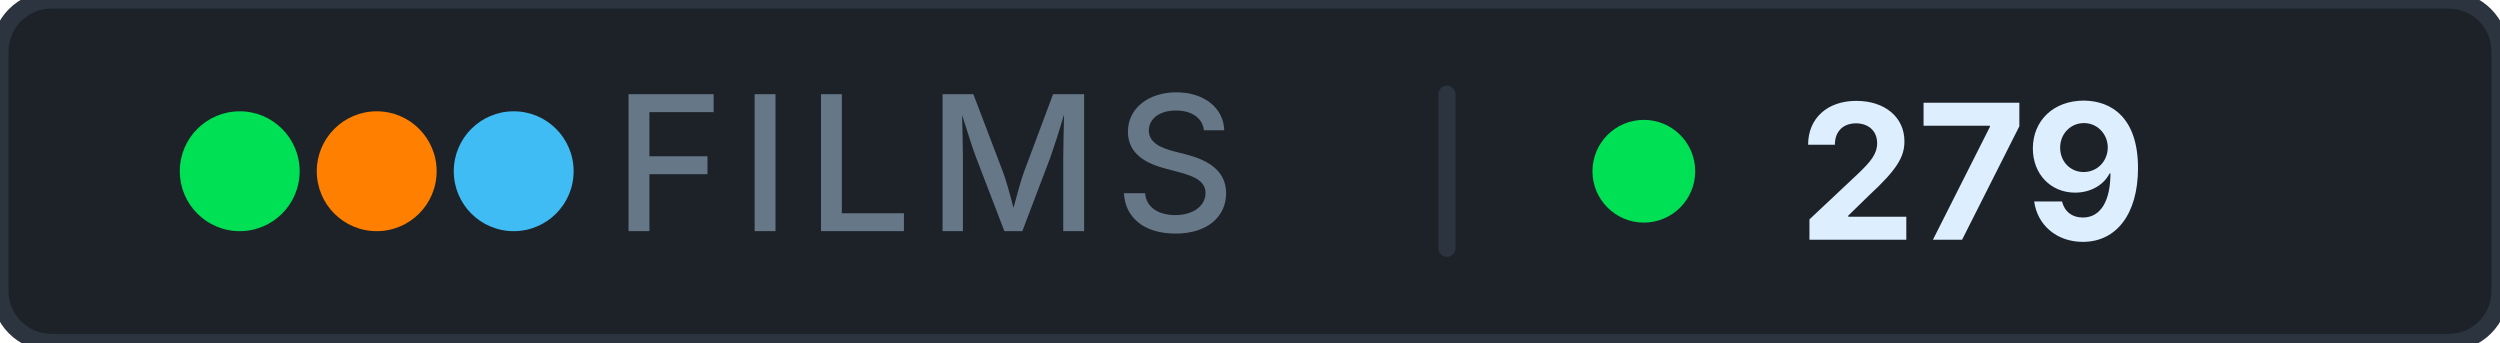
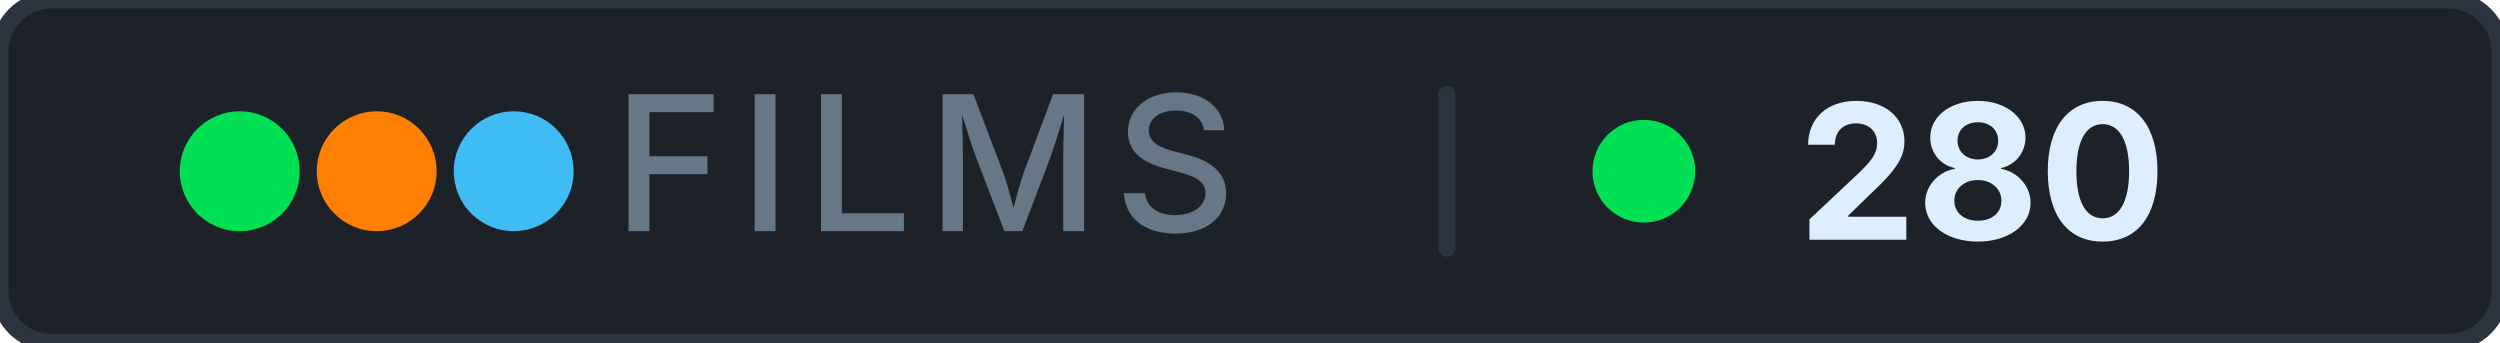
- <svg xmlns="http://www.w3.org/2000/svg" width="146" height="20" role="img" aria-label="films: 279">
+ <svg xmlns="http://www.w3.org/2000/svg" width="146" height="20" role="img" aria-label="films: 280">
  <rect width="146" height="20" rx="3" fill="#1c2228" stroke="#2c3440" stroke-width="1" />
  <g aria-hidden="true">
    <circle cx="14" cy="10" r="3.5" fill="#00e054" />
    <circle cx="22" cy="10" r="3.5" fill="#ff8000" />
    <circle cx="30" cy="10" r="3.5" fill="#40bcf4" />
  </g>
  <text x="54" y="13.5" font-family="Inter, 'Segoe UI', system-ui, -apple-system, sans-serif" font-size="11" font-weight="500" fill="#667788" text-anchor="middle" letter-spacing="0.08em">FILMS</text>
  <rect x="84" y="5" width="1" height="10" rx="0.5" fill="#2c3440" />
  <circle cx="96" cy="10" r="3" fill="#00e054" />
-   <text x="105" y="14" font-family="Inter, 'Segoe UI', system-ui, -apple-system, sans-serif" font-size="11" font-weight="700" fill="#ddeeff" letter-spacing="0" style="font-variant-numeric: tabular-nums" text-anchor="start">279</text>
+   <text x="105" y="14" font-family="Inter, 'Segoe UI', system-ui, -apple-system, sans-serif" font-size="11" font-weight="700" fill="#ddeeff" letter-spacing="0" style="font-variant-numeric: tabular-nums" text-anchor="start">280</text>
</svg>
